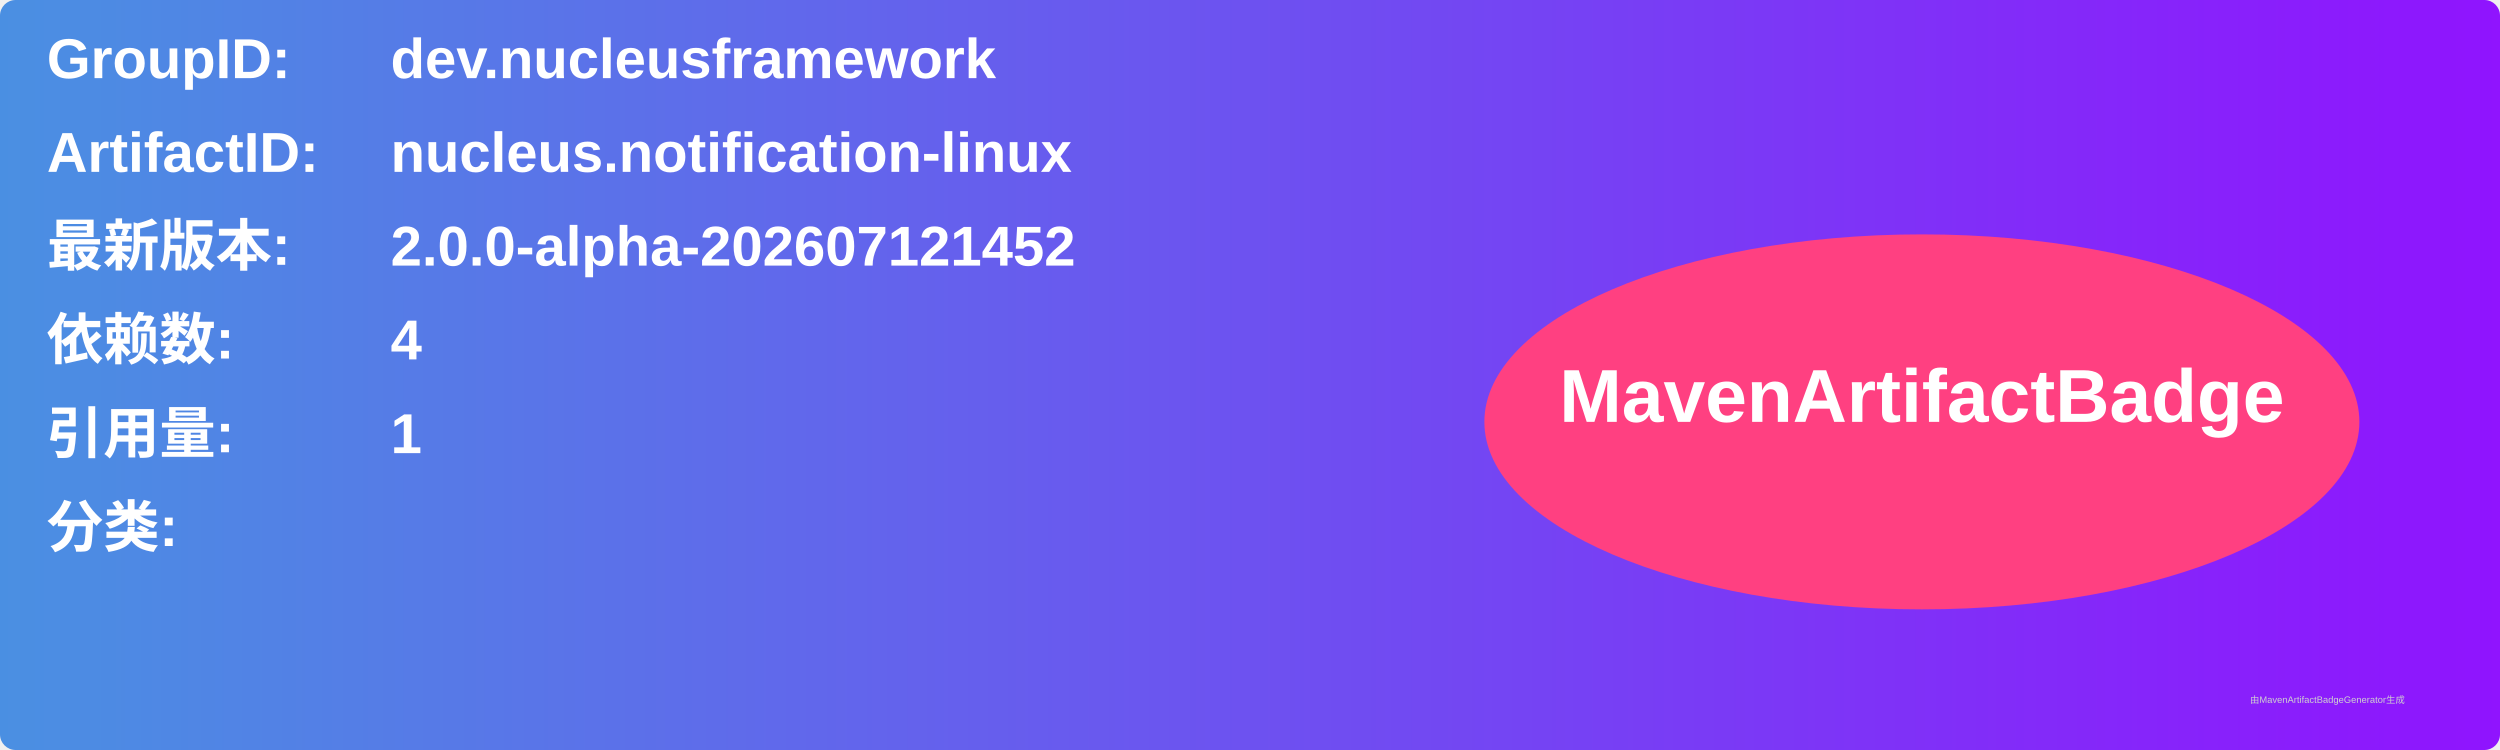
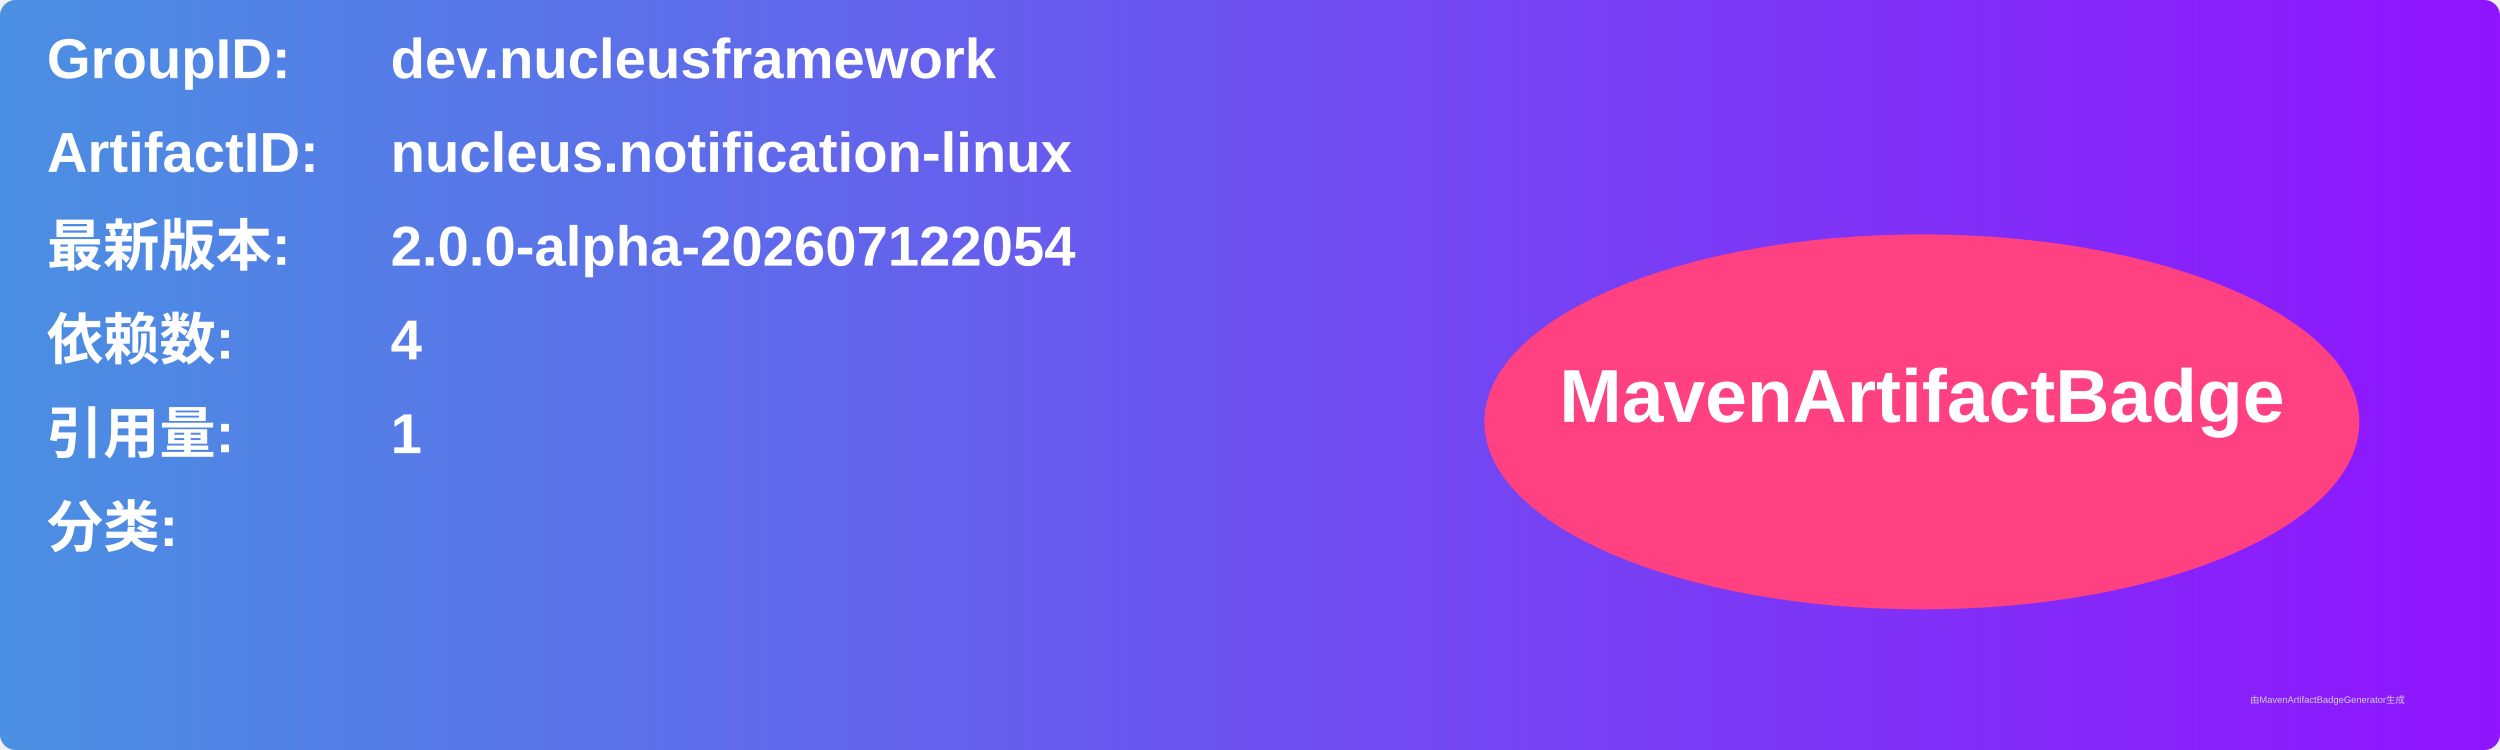
<svg xmlns="http://www.w3.org/2000/svg" width="800" height="240" viewBox="0 0 800 240">
  <linearGradient id="grad" x1="0%" y1="0%" x2="100%" y2="0%">
    <stop offset="0%" stop-color="#4a90e2" />
    <stop offset="100%" stop-color="#9013fe" />
  </linearGradient>
  <rect width="100%" height="100%" rx="5" ry="5" fill="url(#grad)" />
  <g transform="translate(15, 15)">
    <text x="0" y="10" font-family="Arial" font-size="18" fill="white" font-weight="bold" width="260">GroupID:</text>
    <text x="110" y="10" font-family="Arial" font-size="18" fill="white" font-weight="bold" width="460">dev.nucleusframework</text>
    <text x="0" y="40" font-family="Arial" font-size="18" fill="white" font-weight="bold" width="260">ArtifactID:</text>
    <text x="110" y="40" font-family="Arial" font-size="18" fill="white" font-weight="bold" width="460">nucleus.notification-linux</text>
    <text x="0" y="70" font-family="Arial" font-size="18" fill="white" font-weight="bold">最新版本:</text>
    <text x="110" y="70" font-family="Arial" font-size="18" fill="white" font-weight="bold">
-       <tspan font-weight="bold">2.0.0-alpha-202607121452</tspan>
+       <tspan font-weight="bold">2.0.0-alpha-202607122054</tspan>
    </text>
    <text x="0" y="100" font-family="Arial" font-size="18" fill="white" font-weight="bold">依赖数: </text>
    <text x="110" y="100" font-family="Arial" font-size="18" fill="white">
      <tspan font-weight="bold">4</tspan>
    </text>
    <text x="0" y="130" font-family="Arial" font-size="18" fill="white" font-weight="bold">引用量: </text>
    <text x="110" y="130" font-family="Arial" font-size="18" fill="white">
      <tspan font-weight="bold">1</tspan>
    </text>
    <text x="0" y="160" font-family="Arial" font-size="18" fill="white" font-weight="bold">分类:</text>
    <text x="10" y="190" font-family="Arial" font-size="10" fill="white">
      <tspan font-weight="bold" />
    </text>
    <ellipse cx="600" cy="120" rx="140" ry="60" fill="#ff4081" />
    <text x="600" y="120" text-anchor="middle" font-family="Arial" font-size="24" fill="white" font-weight="bold">MavenArtifactBadge</text>
  </g>
  <text x="720" y="225" font-family="Arial" font-size="3" fill="#d0d0d0">由MavenArtifactBadgeGenerator生成</text>
</svg>
